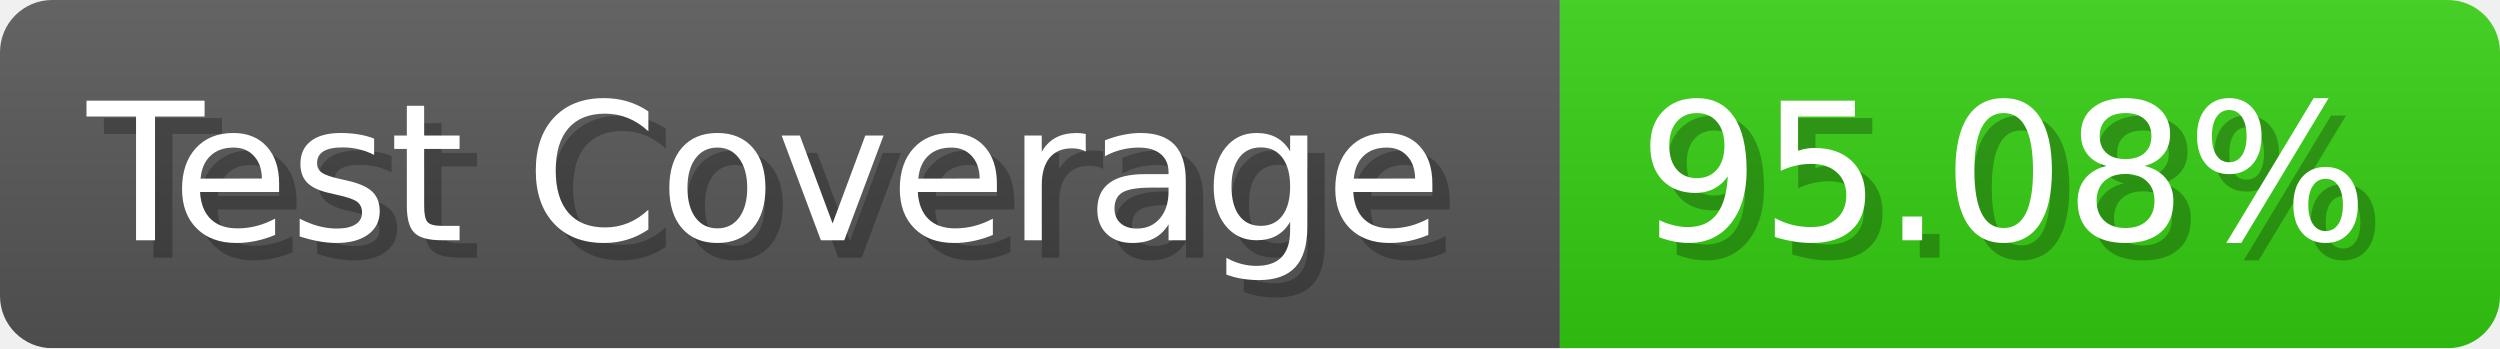
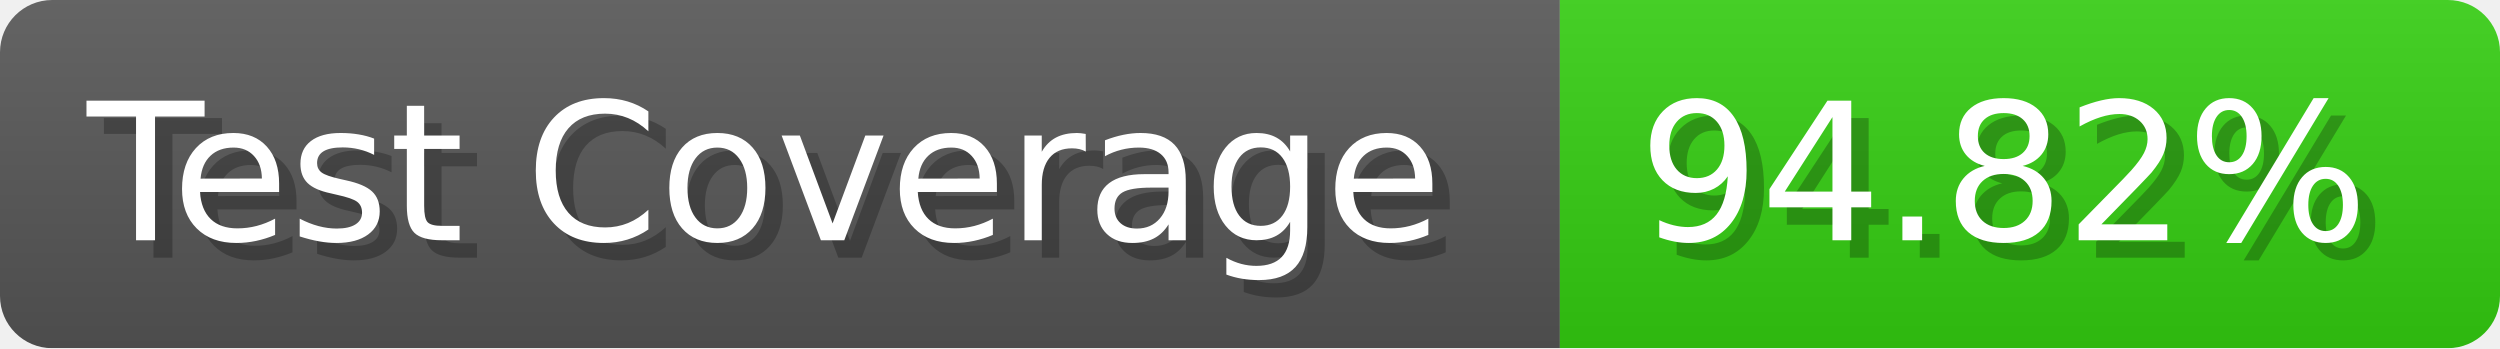
- <svg xmlns="http://www.w3.org/2000/svg" width="143.6" height="20" viewBox="0 0 1436 200" role="img" aria-label="Test Coverage: 95.08%">
+ <svg xmlns="http://www.w3.org/2000/svg" width="143.6" height="20" viewBox="0 0 1436 200" role="img" aria-label="Test Coverage: 94.82%">
  <linearGradient id="a" x2="0" y2="100%">
    <stop offset="0" stop-opacity=".1" stop-color="#EEE" />
    <stop offset="1" stop-opacity=".1" />
  </linearGradient>
  <mask id="m">
    <rect width="1436" height="200" rx="30" fill="#FFF" />
  </mask>
  <g mask="url(#m)">
    <rect width="896" height="200" fill="#555" />
    <rect width="540" height="200" fill="#3C1" x="896" />
    <rect width="1436" height="200" fill="url(#a)" />
  </g>
  <g aria-hidden="true" fill="#fff" text-anchor="start" font-family="Verdana,DejaVu Sans,sans-serif" font-size="110">
    <text x="60" y="148" textLength="796" fill="#000" opacity="0.25">Test Coverage</text>
    <text x="50" y="138" textLength="796">Test Coverage</text>
-     <text x="951" y="148" textLength="440" fill="#000" opacity="0.25">95.08%</text>
-     <text x="941" y="138" textLength="440">95.08%</text>
+     <text x="951" y="148" textLength="440" fill="#000" opacity="0.25">94.82%</text>
+     <text x="941" y="138" textLength="440">94.82%</text>
  </g>
</svg>
